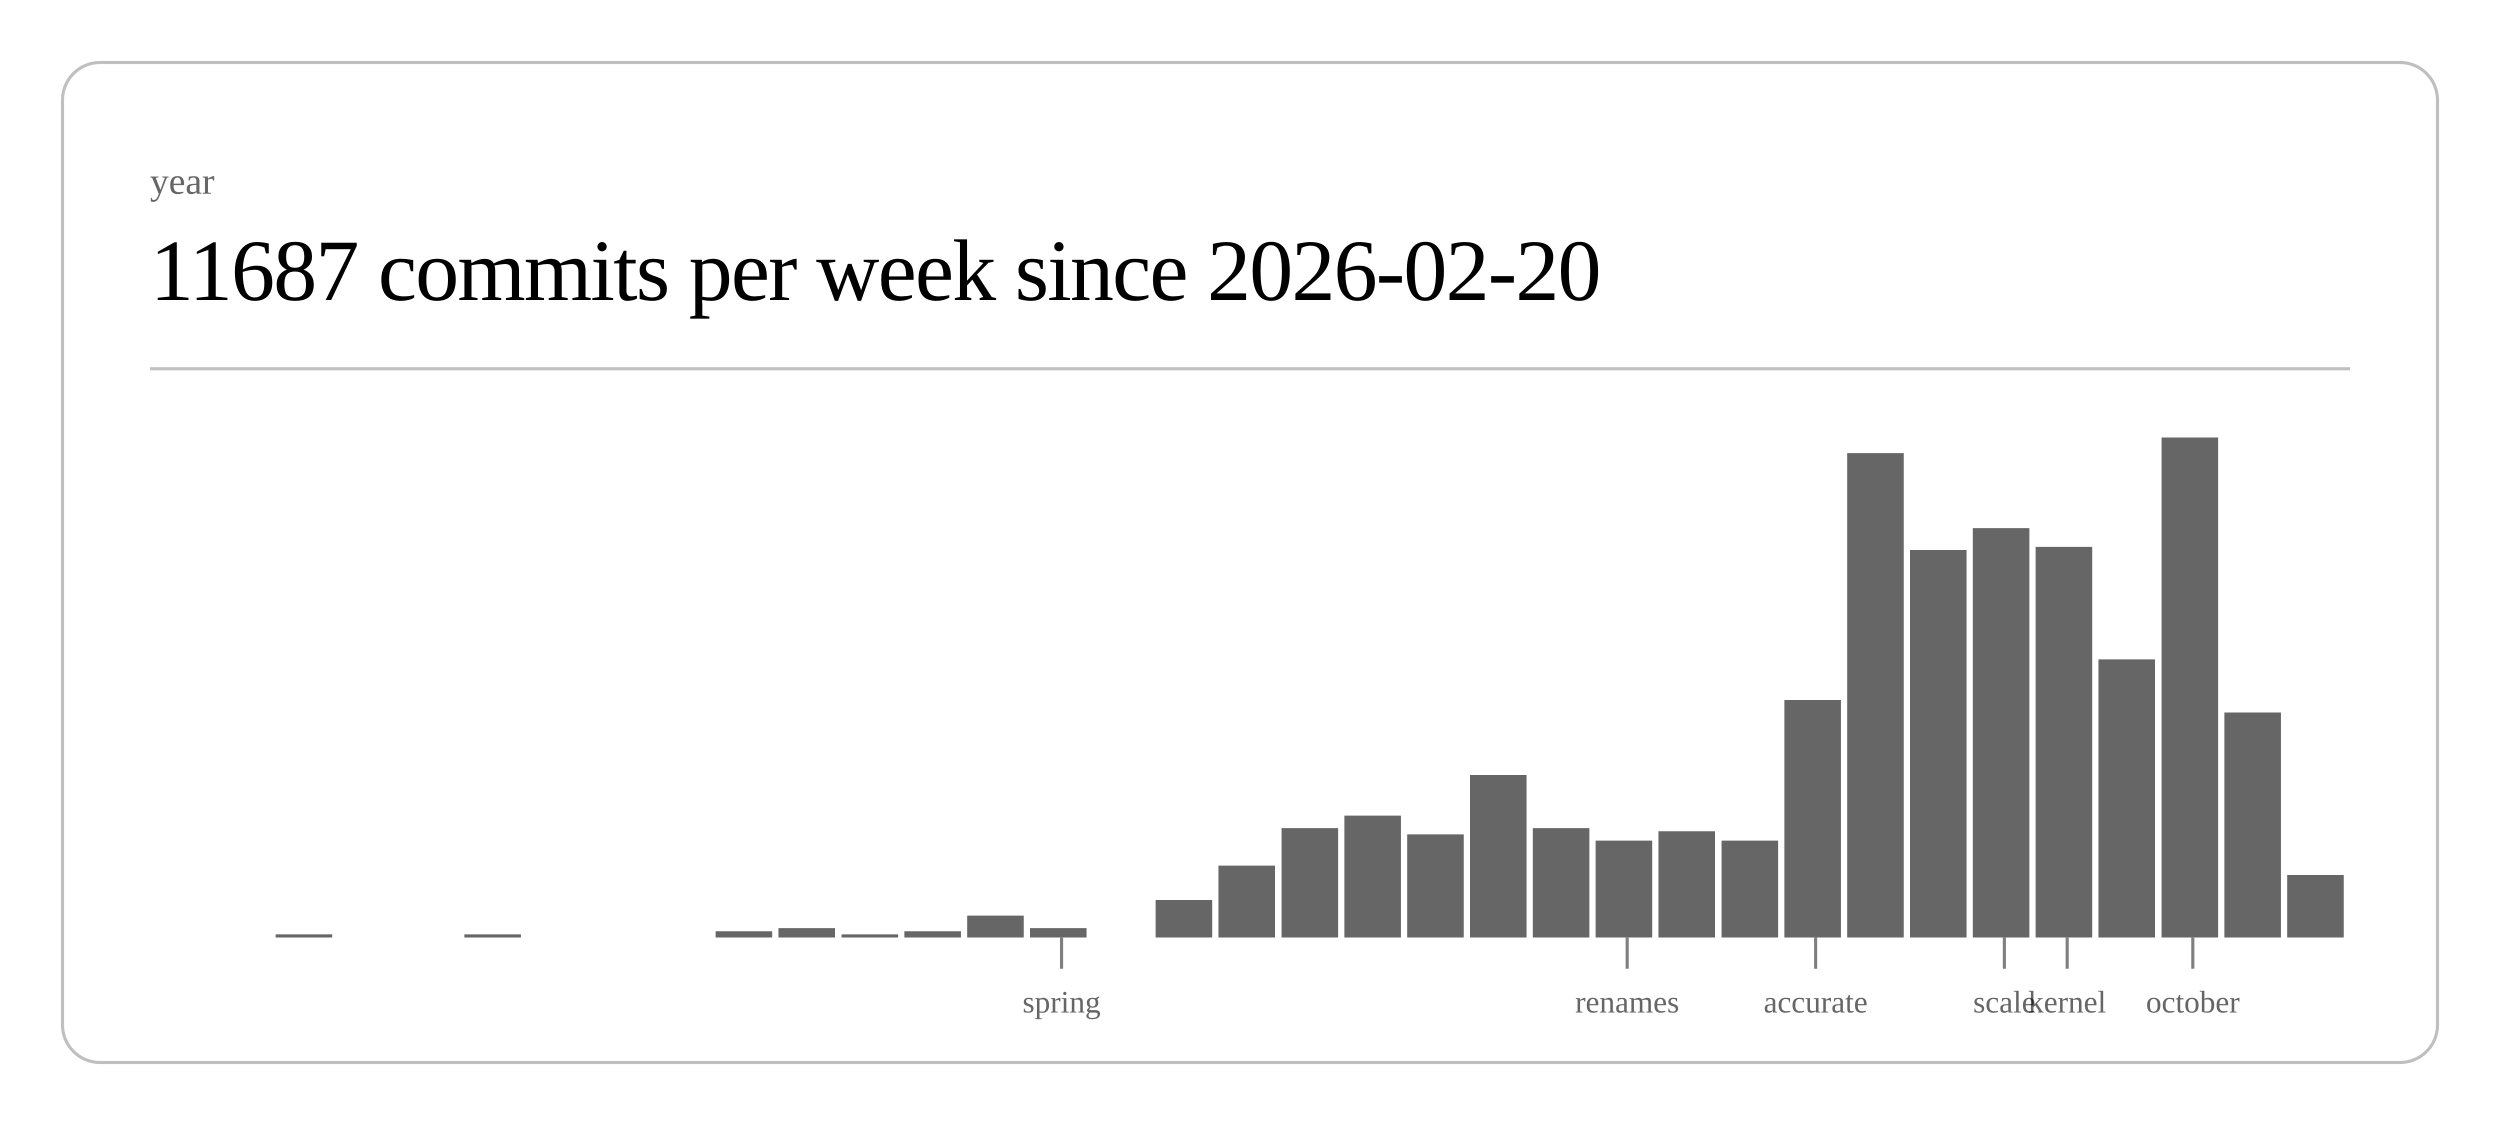
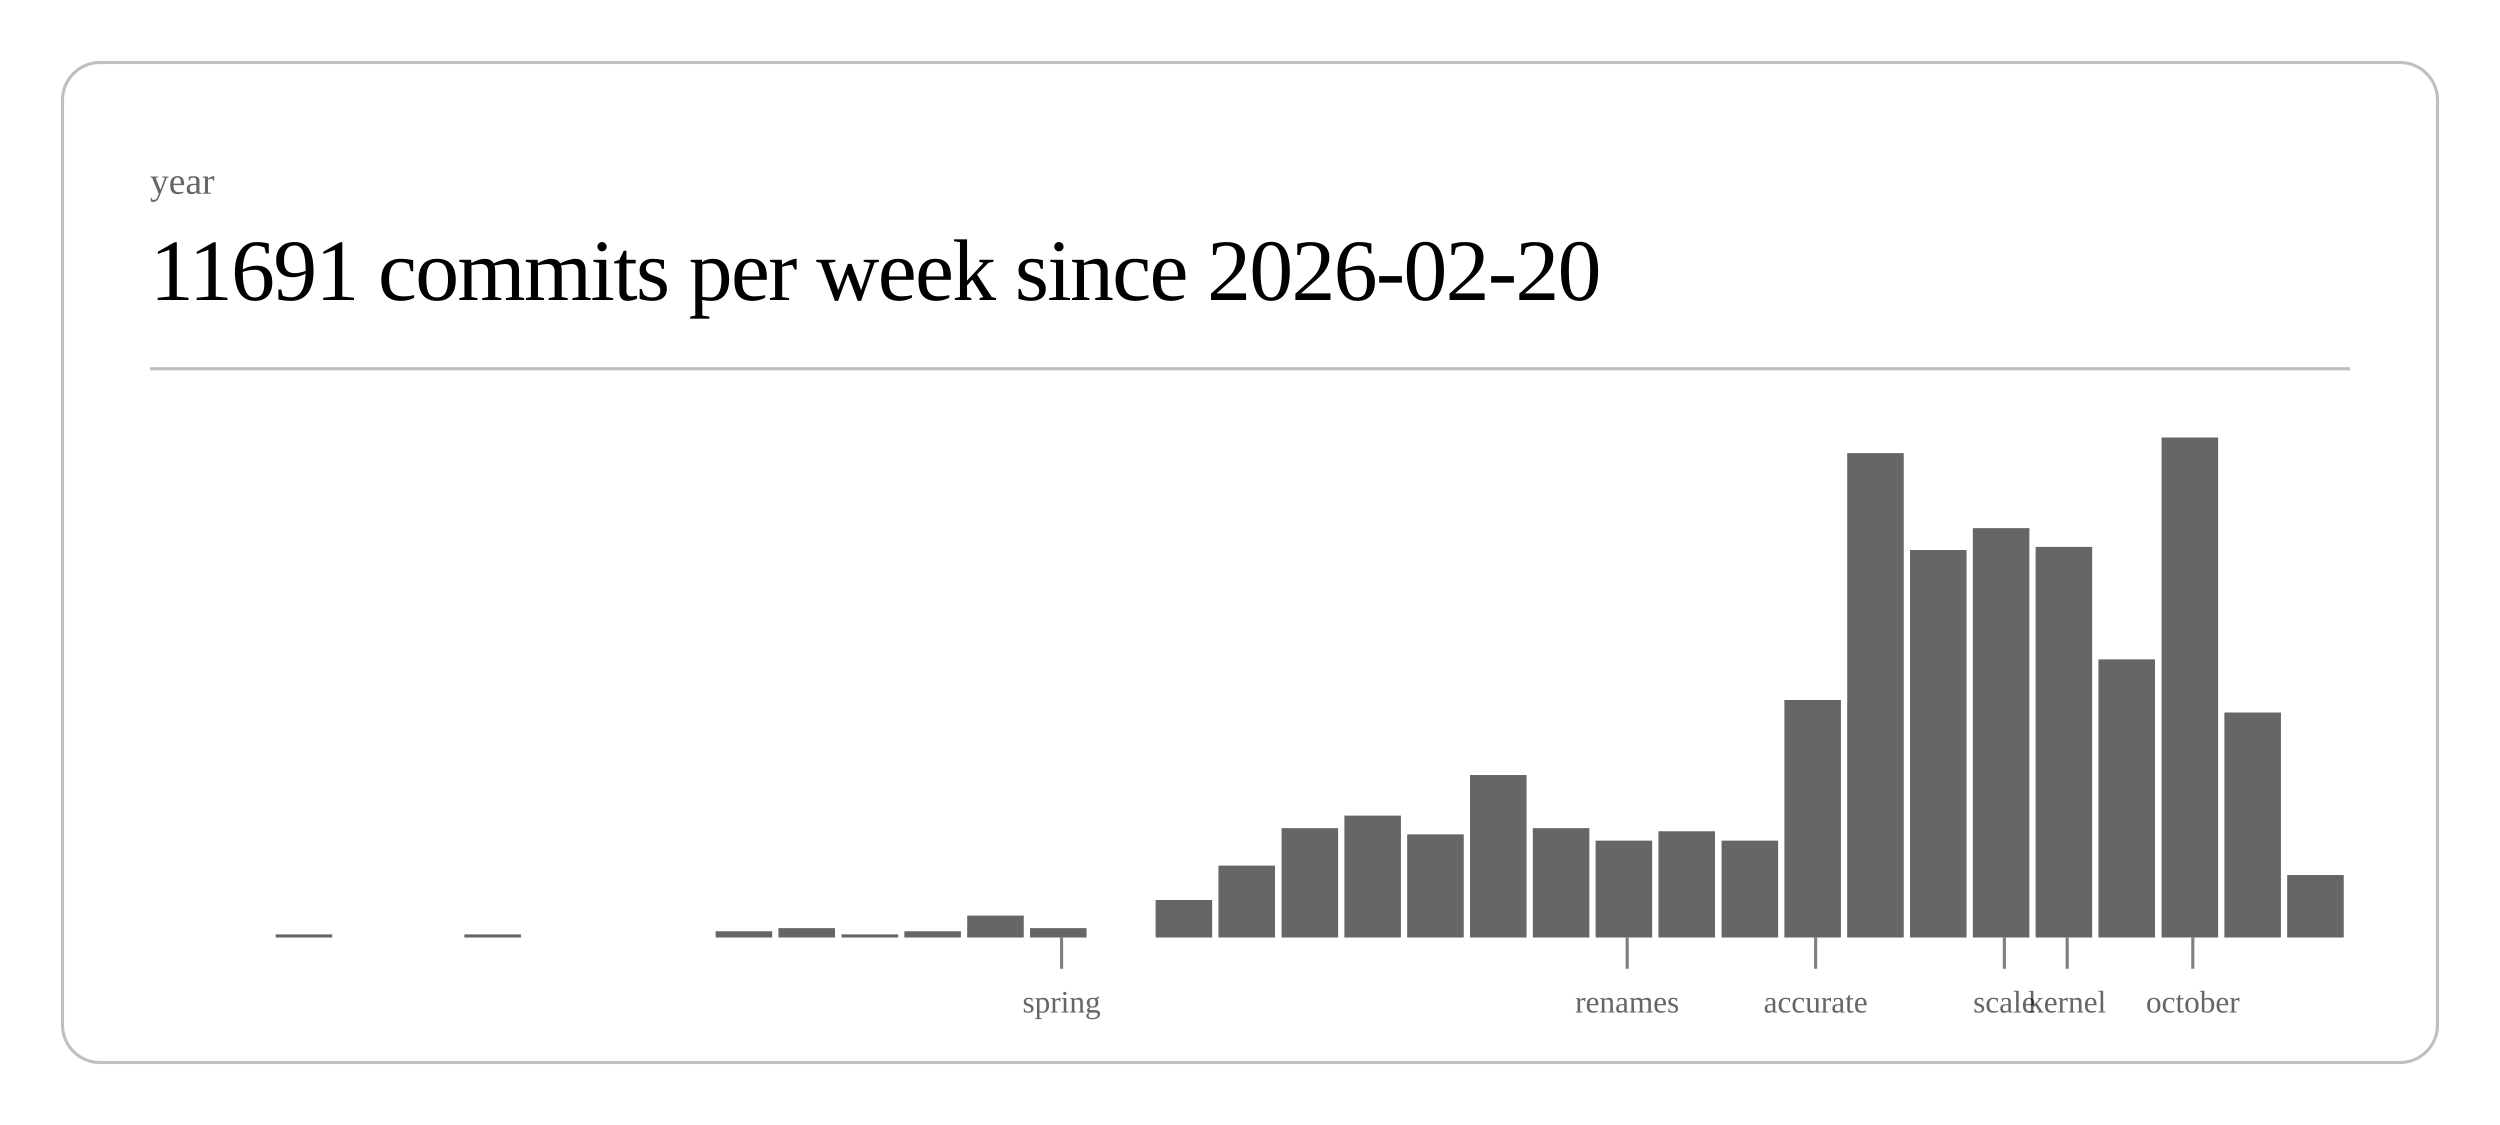
<svg xmlns="http://www.w3.org/2000/svg" class="post-header-svg" viewBox="0 0 800 360" width="800" height="360">
  <rect x="20" y="20" width="760" height="320" rx="12" ry="12" fill="none" stroke="currentColor" stroke-width="1" opacity="0.25" />
  <text fill="currentColor" x="48" y="62" font-size="12" opacity="0.6">year</text>
-   <text fill="currentColor" x="48" y="96" font-size="28" font-weight="300" letter-spacing="-0.5">11687 commits per week since 2026-02-20</text>
+   <text fill="currentColor" x="48" y="96" font-size="28" font-weight="300" letter-spacing="-0.5">11691 commits per week since 2026-02-20</text>
  <line stroke="currentColor" x1="48" y1="118" x2="752" y2="118" stroke-width="1" opacity="0.25" />
  <rect x="88.2" y="299" width="18.1" height="1" fill="currentColor" opacity="0.6" />
  <rect x="148.6" y="299" width="18.1" height="1" fill="currentColor" opacity="0.6" />
  <rect x="229.0" y="298" width="18.1" height="2" fill="currentColor" opacity="0.6" />
  <rect x="249.1" y="297" width="18.1" height="3" fill="currentColor" opacity="0.6" />
  <rect x="269.3" y="299" width="18.1" height="1" fill="currentColor" opacity="0.6" />
  <rect x="289.4" y="298" width="18.1" height="2" fill="currentColor" opacity="0.6" />
  <rect x="309.5" y="293" width="18.1" height="7" fill="currentColor" opacity="0.6" />
  <rect x="329.6" y="297" width="18.1" height="3" fill="currentColor" opacity="0.6" />
  <rect x="369.8" y="288" width="18.1" height="12" fill="currentColor" opacity="0.6" />
  <rect x="389.9" y="277" width="18.1" height="23" fill="currentColor" opacity="0.6" />
  <rect x="410.1" y="265" width="18.1" height="35" fill="currentColor" opacity="0.6" />
  <rect x="430.2" y="261" width="18.1" height="39" fill="currentColor" opacity="0.6" />
  <rect x="450.3" y="267" width="18.1" height="33" fill="currentColor" opacity="0.6" />
  <rect x="470.4" y="248" width="18.1" height="52" fill="currentColor" opacity="0.6" />
  <rect x="490.5" y="265" width="18.1" height="35" fill="currentColor" opacity="0.6" />
  <rect x="510.6" y="269" width="18.1" height="31" fill="currentColor" opacity="0.6" />
  <rect x="530.7" y="266" width="18.1" height="34" fill="currentColor" opacity="0.6" />
  <rect x="550.9" y="269" width="18.1" height="31" fill="currentColor" opacity="0.6" />
  <rect x="571.0" y="224" width="18.1" height="76" fill="currentColor" opacity="0.6" />
  <rect x="591.1" y="145" width="18.1" height="155" fill="currentColor" opacity="0.6" />
  <rect x="611.2" y="176" width="18.1" height="124" fill="currentColor" opacity="0.6" />
  <rect x="631.3" y="169" width="18.1" height="131" fill="currentColor" opacity="0.6" />
  <rect x="651.4" y="175" width="18.1" height="125" fill="currentColor" opacity="0.6" />
  <rect x="671.5" y="211" width="18.1" height="89" fill="currentColor" opacity="0.6" />
  <rect x="691.7" y="140" width="18.1" height="160" fill="currentColor" opacity="0.6" />
  <rect x="711.8" y="228" width="18.1" height="72" fill="currentColor" opacity="0.6" />
  <rect x="731.9" y="280" width="18.1" height="20" fill="currentColor" opacity="0.6" />
  <line stroke="currentColor" x1="339.7" y1="300" x2="339.7" y2="310" stroke-width="1" opacity="0.5" />
  <text fill="currentColor" x="339.7" y="324" font-size="10" opacity="0.6" text-anchor="middle">spring</text>
  <line stroke="currentColor" x1="520.7" y1="300" x2="520.7" y2="310" stroke-width="1" opacity="0.5" />
  <text fill="currentColor" x="520.7" y="324" font-size="10" opacity="0.6" text-anchor="middle">renames</text>
  <line stroke="currentColor" x1="581.0" y1="300" x2="581.0" y2="310" stroke-width="1" opacity="0.5" />
  <text fill="currentColor" x="581.0" y="324" font-size="10" opacity="0.6" text-anchor="middle">accurate</text>
  <line stroke="currentColor" x1="641.4" y1="300" x2="641.4" y2="310" stroke-width="1" opacity="0.5" />
  <text fill="currentColor" x="641.4" y="324" font-size="10" opacity="0.6" text-anchor="middle">scale</text>
  <line stroke="currentColor" x1="661.5" y1="300" x2="661.5" y2="310" stroke-width="1" opacity="0.5" />
  <text fill="currentColor" x="661.5" y="324" font-size="10" opacity="0.6" text-anchor="middle">kernel</text>
  <line stroke="currentColor" x1="701.7" y1="300" x2="701.7" y2="310" stroke-width="1" opacity="0.5" />
  <text fill="currentColor" x="701.7" y="324" font-size="10" opacity="0.6" text-anchor="middle">october</text>
</svg>
